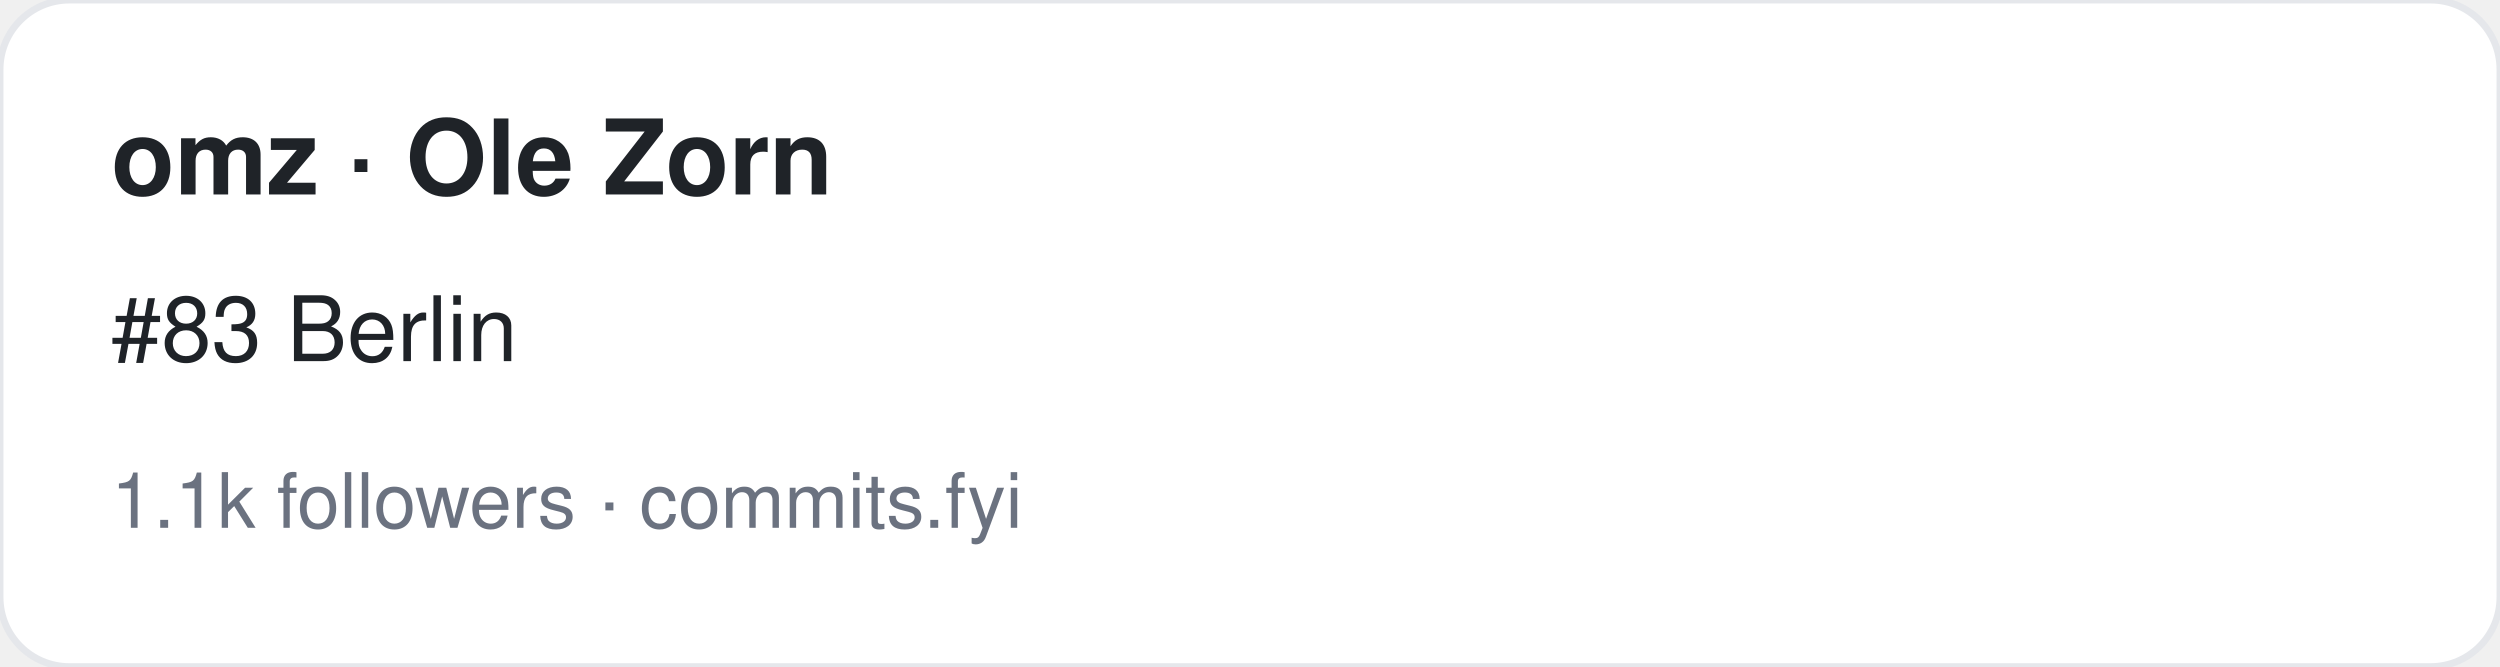
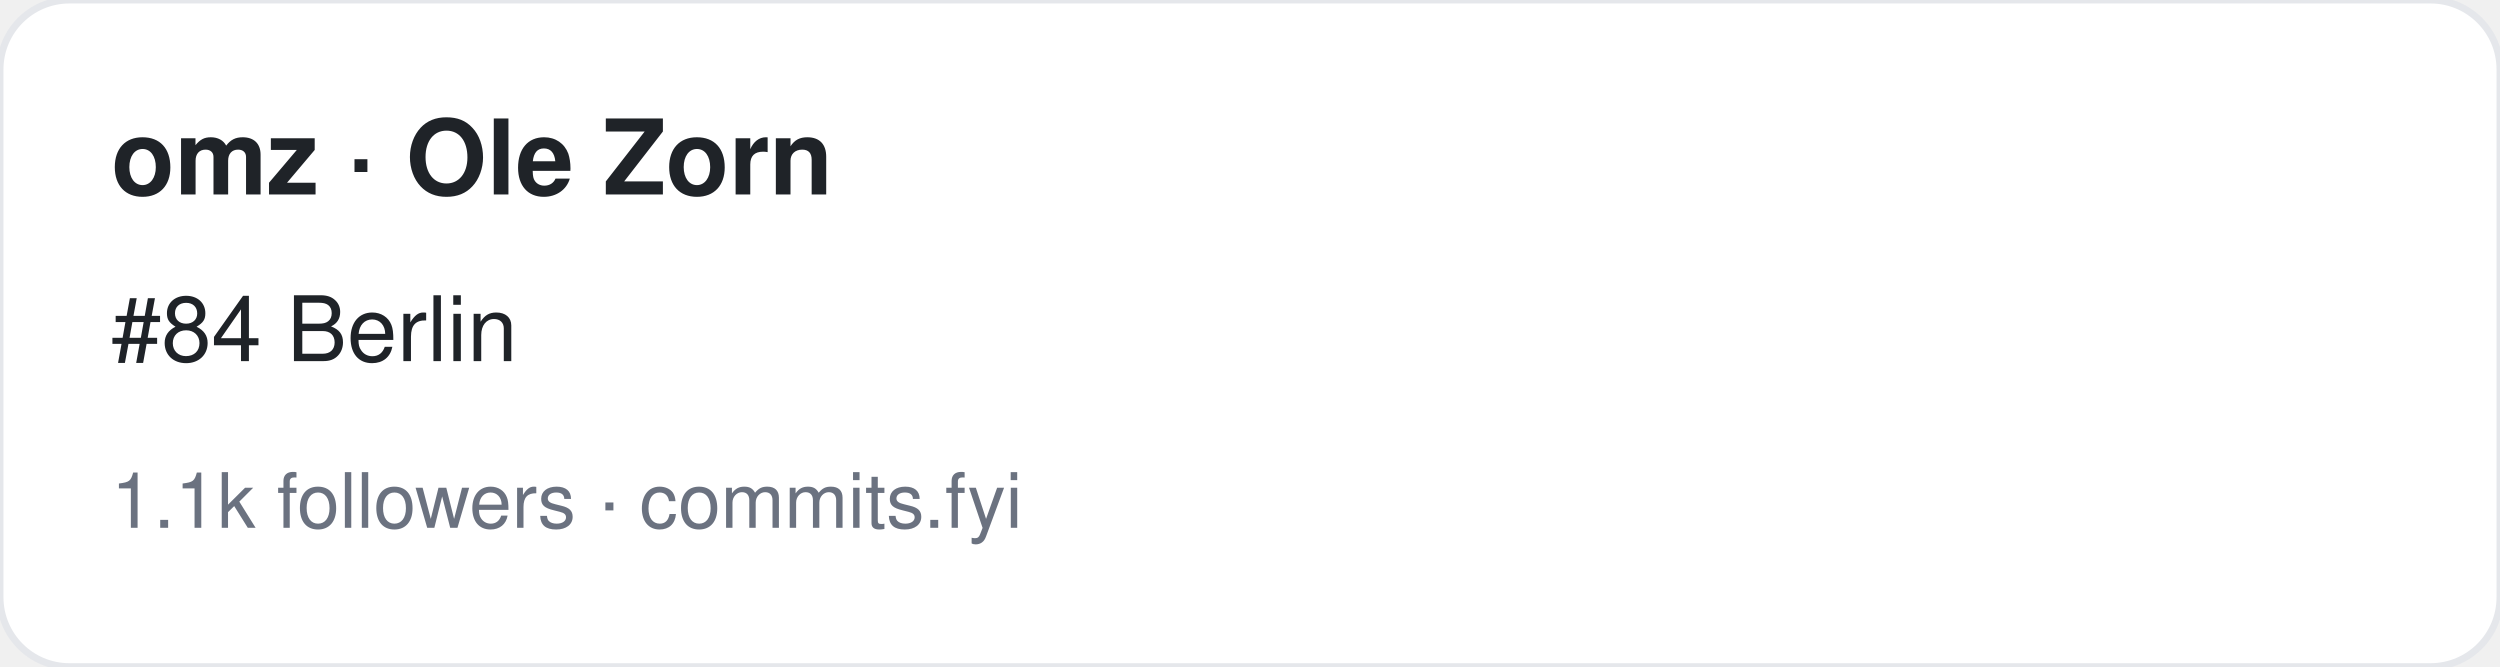
<svg xmlns="http://www.w3.org/2000/svg" width="360" height="96" viewBox="0 0 360 96" font-family="-apple-system,BlinkMacSystemFont,Segoe UI,Helvetica,Arial,sans-serif">
  <rect width="360" height="96" rx="10" fill="#ffffff" stroke="#e5e7eb" />
  <text x="16" y="28" font-size="15" font-weight="700" fill="#1f2328">omz · Ole Zorn</text>
-   <text x="16" y="52" font-size="13" fill="#1f2328">#83 Berlin</text>
+   <text x="16" y="52" font-size="13" fill="#1f2328">#84 Berlin</text>
  <text x="16" y="76" font-size="11" fill="#6b7280">1.1k followers · commits.fyi</text>
</svg>
